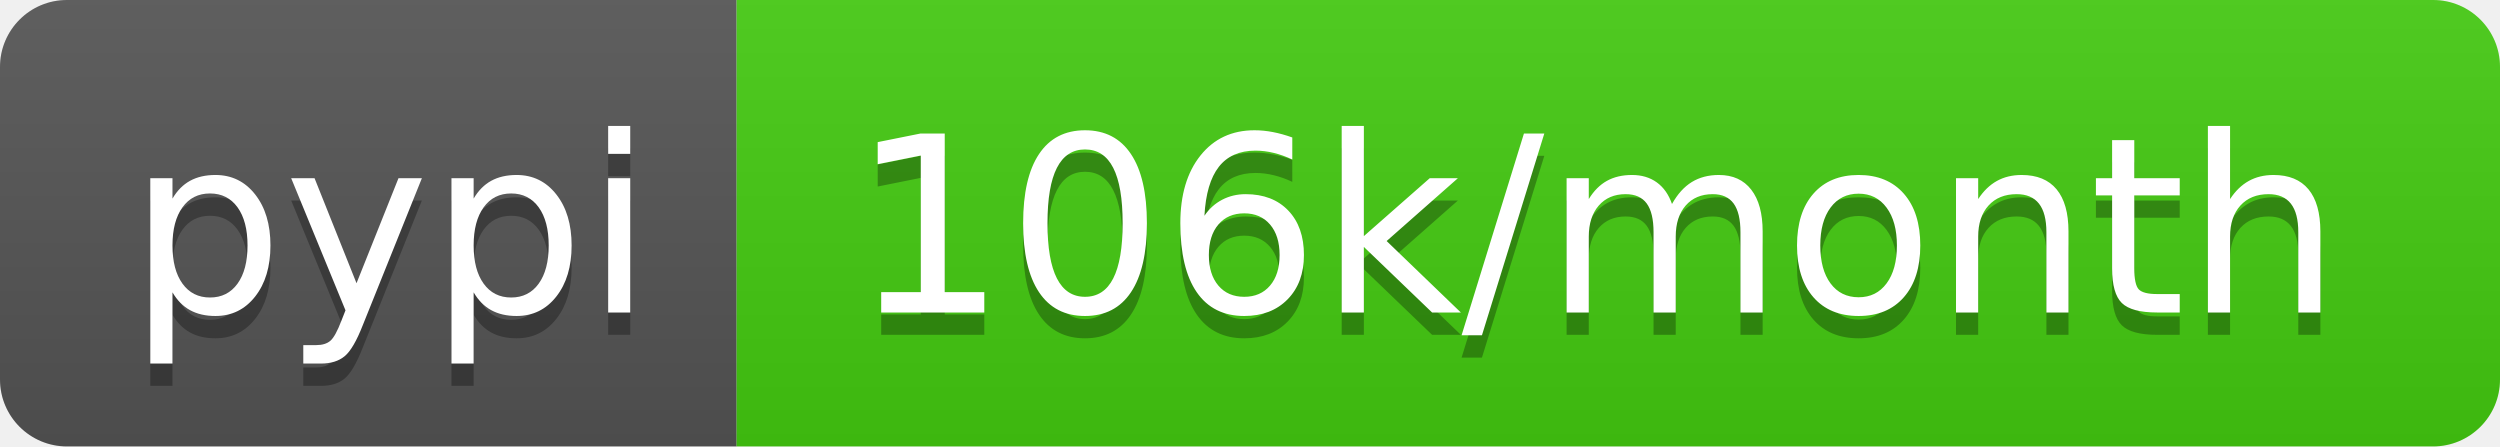
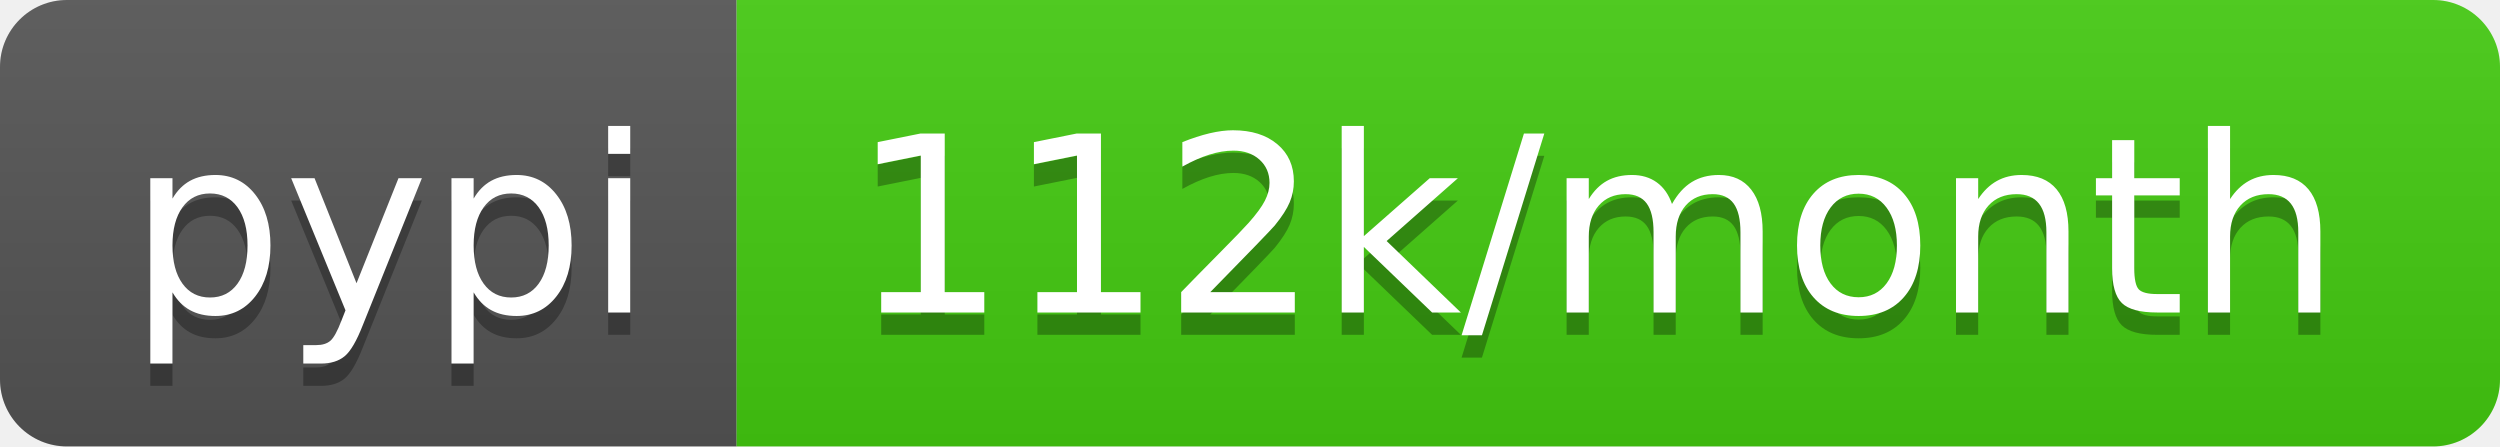
- <svg xmlns="http://www.w3.org/2000/svg" width="112" height="20" role="img" aria-label="pypi: 106k/month">
+ <svg xmlns="http://www.w3.org/2000/svg" width="112" height="20" role="img" aria-label="pypi: 112k/month">
  <linearGradient id="s" x2="0" y2="100%">
    <stop offset="0" stop-color="#bbb" stop-opacity=".1" />
    <stop offset="1" stop-opacity=".1" />
  </linearGradient>
  <clipPath id="r">
    <rect width="112" height="20" rx="3" fill="#fff" />
  </clipPath>
  <g clip-path="url(#r)">
    <rect width="33" height="20" fill="#555" />
    <rect x="33" width="79" height="20" fill="#4c1" />
    <rect width="112" height="20" fill="url(#s)" />
  </g>
  <g fill="#fff" text-anchor="middle" font-family="Verdana,Geneva,DejaVu Sans,sans-serif" text-rendering="geometricPrecision" font-size="110">
    <text aria-hidden="true" x="175" y="150" fill="#010101" fill-opacity=".3" transform="scale(.1)" textLength="230">pypi</text>
    <text x="175" y="140" transform="scale(.1)" fill="#fff" textLength="230">pypi</text>
-     <text aria-hidden="true" x="715" y="150" fill="#010101" fill-opacity=".3" transform="scale(.1)" textLength="690">106k/month</text>
-     <text x="715" y="140" transform="scale(.1)" fill="#fff" textLength="690">106k/month</text>
+     <text aria-hidden="true" x="715" y="150" fill="#010101" fill-opacity=".3" transform="scale(.1)" textLength="690">112k/month</text>
+     <text x="715" y="140" transform="scale(.1)" fill="#fff" textLength="690">112k/month</text>
  </g>
</svg>
